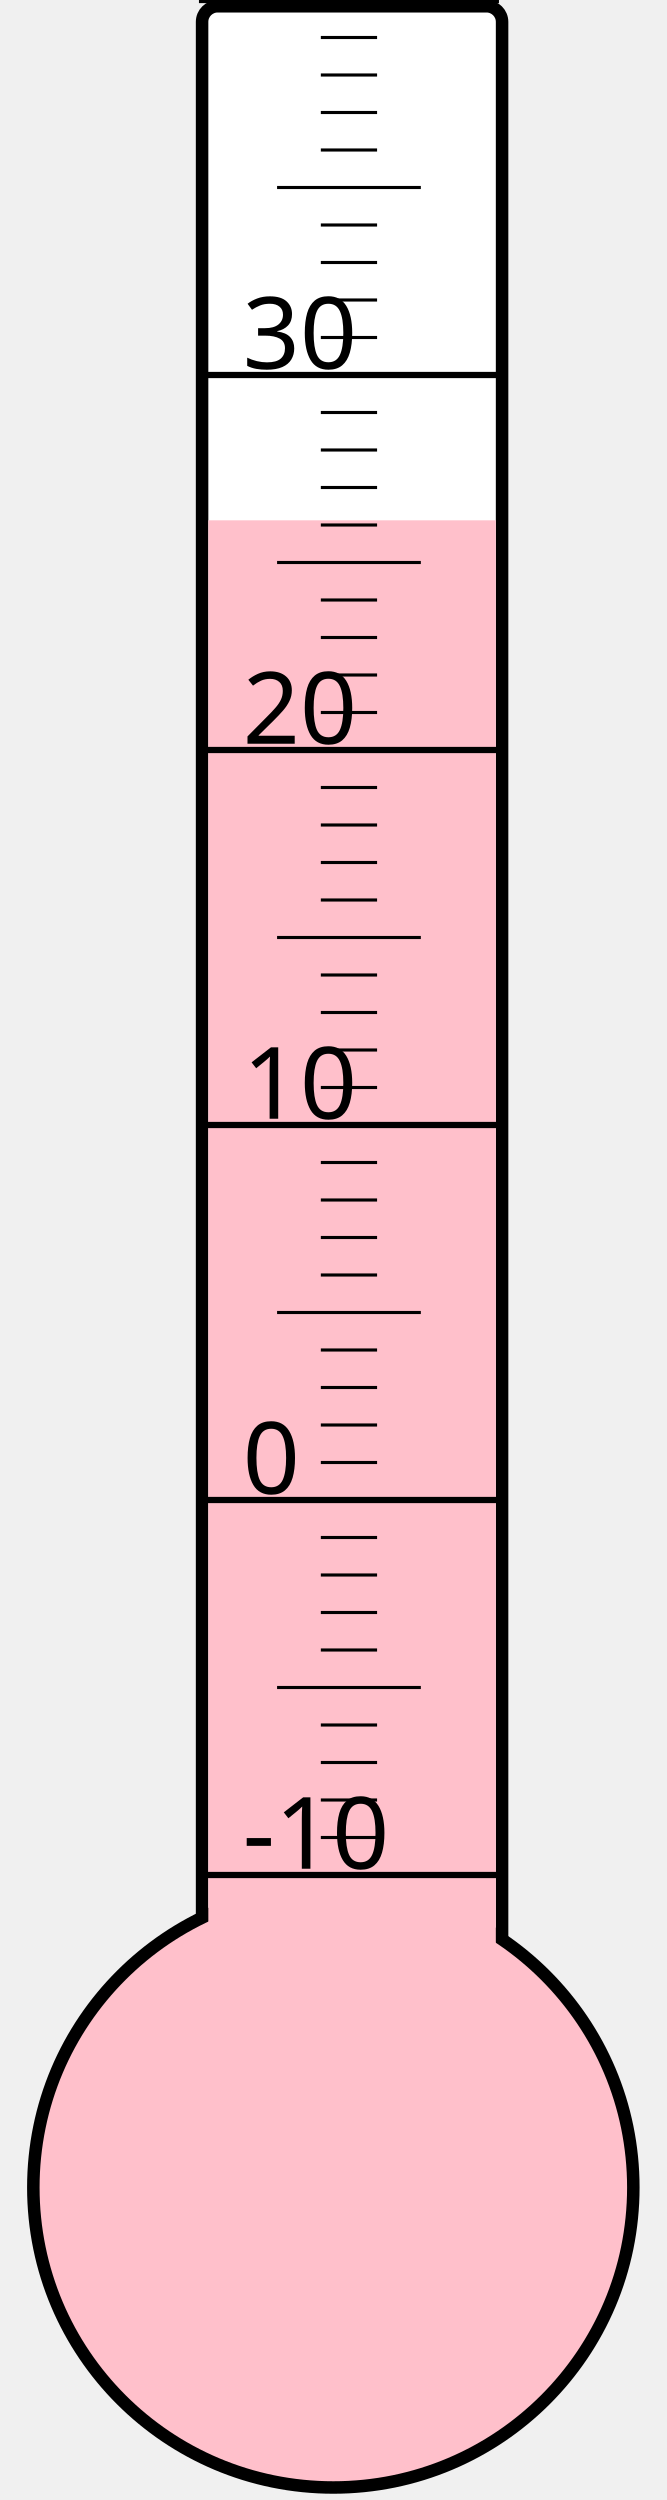
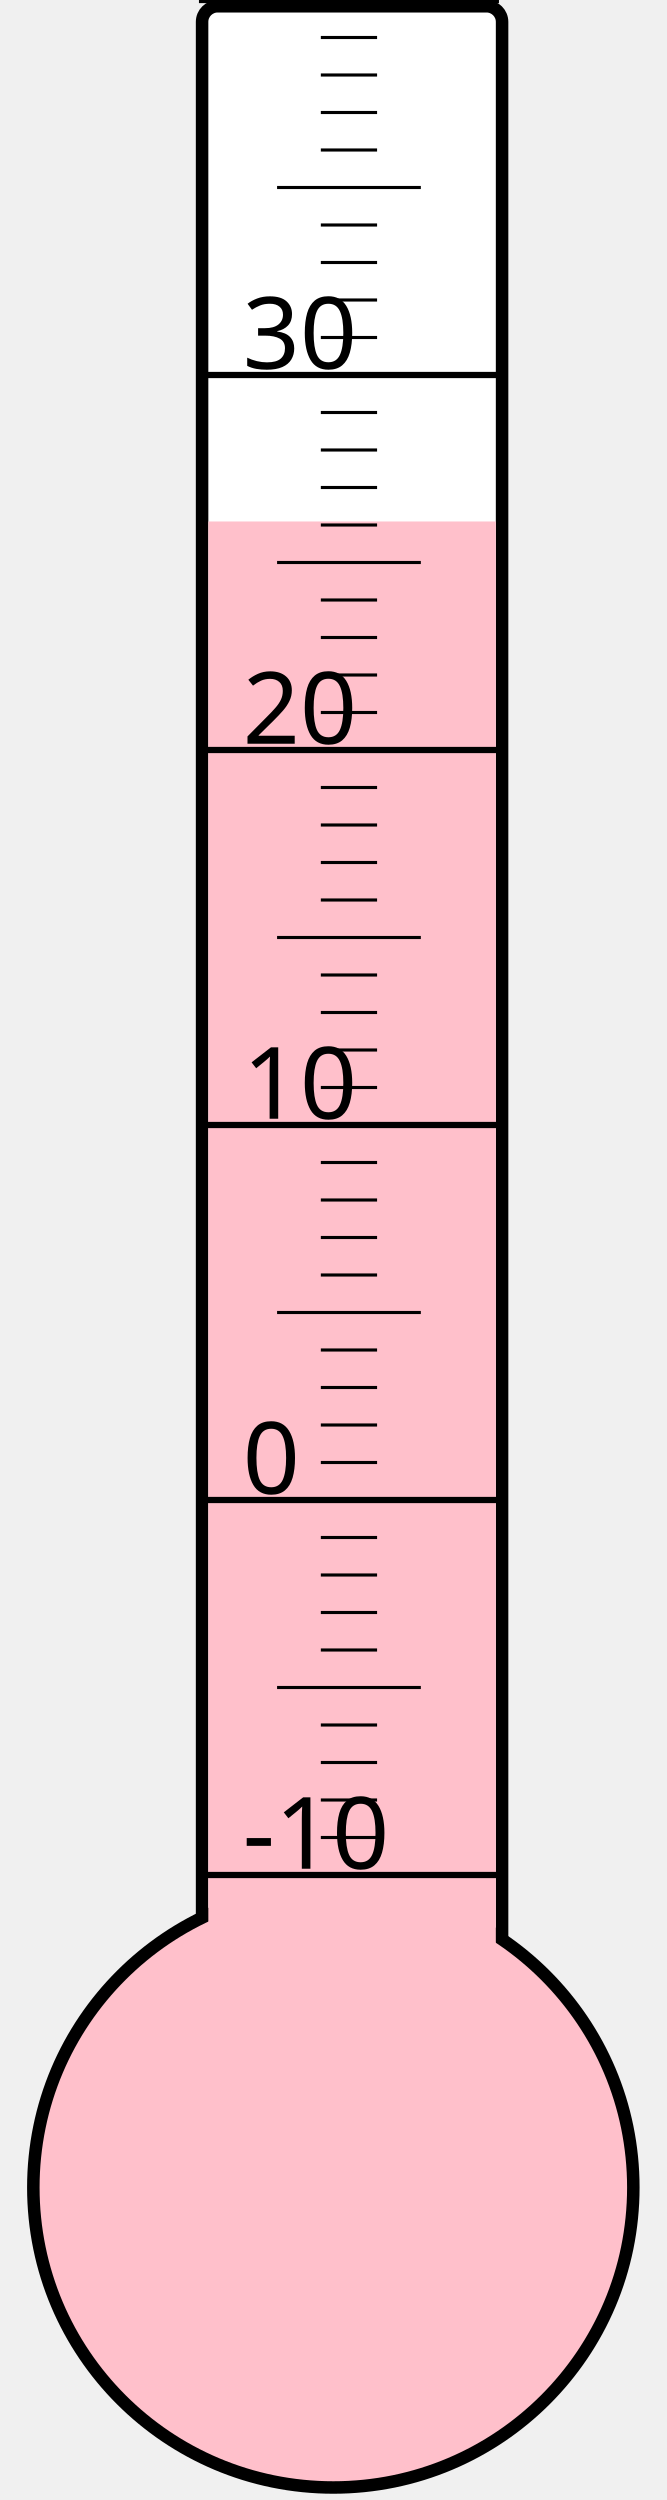
<svg xmlns="http://www.w3.org/2000/svg" width="40px" height="150px" viewBox="0 0 200 800">
  <rect width="200" height="800" x="0" y="0" style="fill: #ffffeb; fill-opacity: 0;" />
  <rect width="96" height="680" x="58" y="2" rx="5" ry="5" style="fill: white; fill-opacity: 1; stroke: black; stroke-width: 4;" />
  <circle cx="100" cy="700" r="96" style="fill: pink; stroke: black; stroke-width: 4;" />
-   <rect width="92" height="533.5" x="60" y="166.5" style="fill: pink; fill-opacity: 1; stroke-width: 0;" />
+   <rect width="92" height="533.125" x="60" y="166.875" style="fill: pink; fill-opacity: 1; stroke-width: 0;" />
  <text x="71" y="598" style="font-family: sans-serif; font-size: 24pt;">-10</text>
  <text x="71" y="478" style="font-family: sans-serif; font-size: 24pt;">0</text>
  <text x="71" y="358" style="font-family: sans-serif; font-size: 24pt;">10</text>
  <text x="71" y="238" style="font-family: sans-serif; font-size: 24pt;">20</text>
  <text x="71" y="118" style="font-family: sans-serif; font-size: 24pt;">30</text>
  <g style="stroke: black;">
    <line x1="57" y1="600" x2="153" y2="600" style="stroke-width: 2;" />
    <line x1="96" y1="588" x2="114" y2="588" style="stroke-width: 1;" />
    <line x1="96" y1="576" x2="114" y2="576" style="stroke-width: 1;" />
    <line x1="96" y1="564" x2="114" y2="564" style="stroke-width: 1;" />
    <line x1="96" y1="552" x2="114" y2="552" style="stroke-width: 1;" />
    <line x1="82" y1="540" x2="128" y2="540" style="stroke-width: 1;" />
    <line x1="96" y1="528" x2="114" y2="528" style="stroke-width: 1;" />
    <line x1="96" y1="516" x2="114" y2="516" style="stroke-width: 1;" />
    <line x1="96" y1="504" x2="114" y2="504" style="stroke-width: 1;" />
    <line x1="96" y1="492" x2="114" y2="492" style="stroke-width: 1;" />
    <line x1="57" y1="480" x2="153" y2="480" style="stroke-width: 2;" />
    <line x1="96" y1="468" x2="114" y2="468" style="stroke-width: 1;" />
    <line x1="96" y1="456" x2="114" y2="456" style="stroke-width: 1;" />
    <line x1="96" y1="444" x2="114" y2="444" style="stroke-width: 1;" />
    <line x1="96" y1="432" x2="114" y2="432" style="stroke-width: 1;" />
    <line x1="82" y1="420" x2="128" y2="420" style="stroke-width: 1;" />
    <line x1="96" y1="408" x2="114" y2="408" style="stroke-width: 1;" />
    <line x1="96" y1="396" x2="114" y2="396" style="stroke-width: 1;" />
    <line x1="96" y1="384" x2="114" y2="384" style="stroke-width: 1;" />
    <line x1="96" y1="372" x2="114" y2="372" style="stroke-width: 1;" />
    <line x1="57" y1="360" x2="153" y2="360" style="stroke-width: 2;" />
    <line x1="96" y1="348" x2="114" y2="348" style="stroke-width: 1;" />
    <line x1="96" y1="336" x2="114" y2="336" style="stroke-width: 1;" />
    <line x1="96" y1="324" x2="114" y2="324" style="stroke-width: 1;" />
    <line x1="96" y1="312" x2="114" y2="312" style="stroke-width: 1;" />
    <line x1="82" y1="300" x2="128" y2="300" style="stroke-width: 1;" />
    <line x1="96" y1="288" x2="114" y2="288" style="stroke-width: 1;" />
    <line x1="96" y1="276" x2="114" y2="276" style="stroke-width: 1;" />
    <line x1="96" y1="264" x2="114" y2="264" style="stroke-width: 1;" />
    <line x1="96" y1="252" x2="114" y2="252" style="stroke-width: 1;" />
    <line x1="57" y1="240" x2="153" y2="240" style="stroke-width: 2;" />
    <line x1="96" y1="228" x2="114" y2="228" style="stroke-width: 1;" />
    <line x1="96" y1="216" x2="114" y2="216" style="stroke-width: 1;" />
    <line x1="96" y1="204" x2="114" y2="204" style="stroke-width: 1;" />
    <line x1="96" y1="192" x2="114" y2="192" style="stroke-width: 1;" />
    <line x1="82" y1="180" x2="128" y2="180" style="stroke-width: 1;" />
    <line x1="96" y1="168" x2="114" y2="168" style="stroke-width: 1;" />
    <line x1="96" y1="156" x2="114" y2="156" style="stroke-width: 1;" />
    <line x1="96" y1="144" x2="114" y2="144" style="stroke-width: 1;" />
    <line x1="96" y1="132" x2="114" y2="132" style="stroke-width: 1;" />
    <line x1="57" y1="120" x2="153" y2="120" style="stroke-width: 2;" />
    <line x1="96" y1="108" x2="114" y2="108" style="stroke-width: 1;" />
    <line x1="96" y1="96" x2="114" y2="96" style="stroke-width: 1;" />
    <line x1="96" y1="84" x2="114" y2="84" style="stroke-width: 1;" />
    <line x1="96" y1="72" x2="114" y2="72" style="stroke-width: 1;" />
    <line x1="82" y1="60" x2="128" y2="60" style="stroke-width: 1;" />
    <line x1="96" y1="48" x2="114" y2="48" style="stroke-width: 1;" />
    <line x1="96" y1="36" x2="114" y2="36" style="stroke-width: 1;" />
    <line x1="96" y1="24" x2="114" y2="24" style="stroke-width: 1;" />
    <line x1="96" y1="12" x2="114" y2="12" style="stroke-width: 1;" />
    <line x1="57" y1="0" x2="153" y2="0" style="stroke-width: 2;" />
  </g>
</svg>
